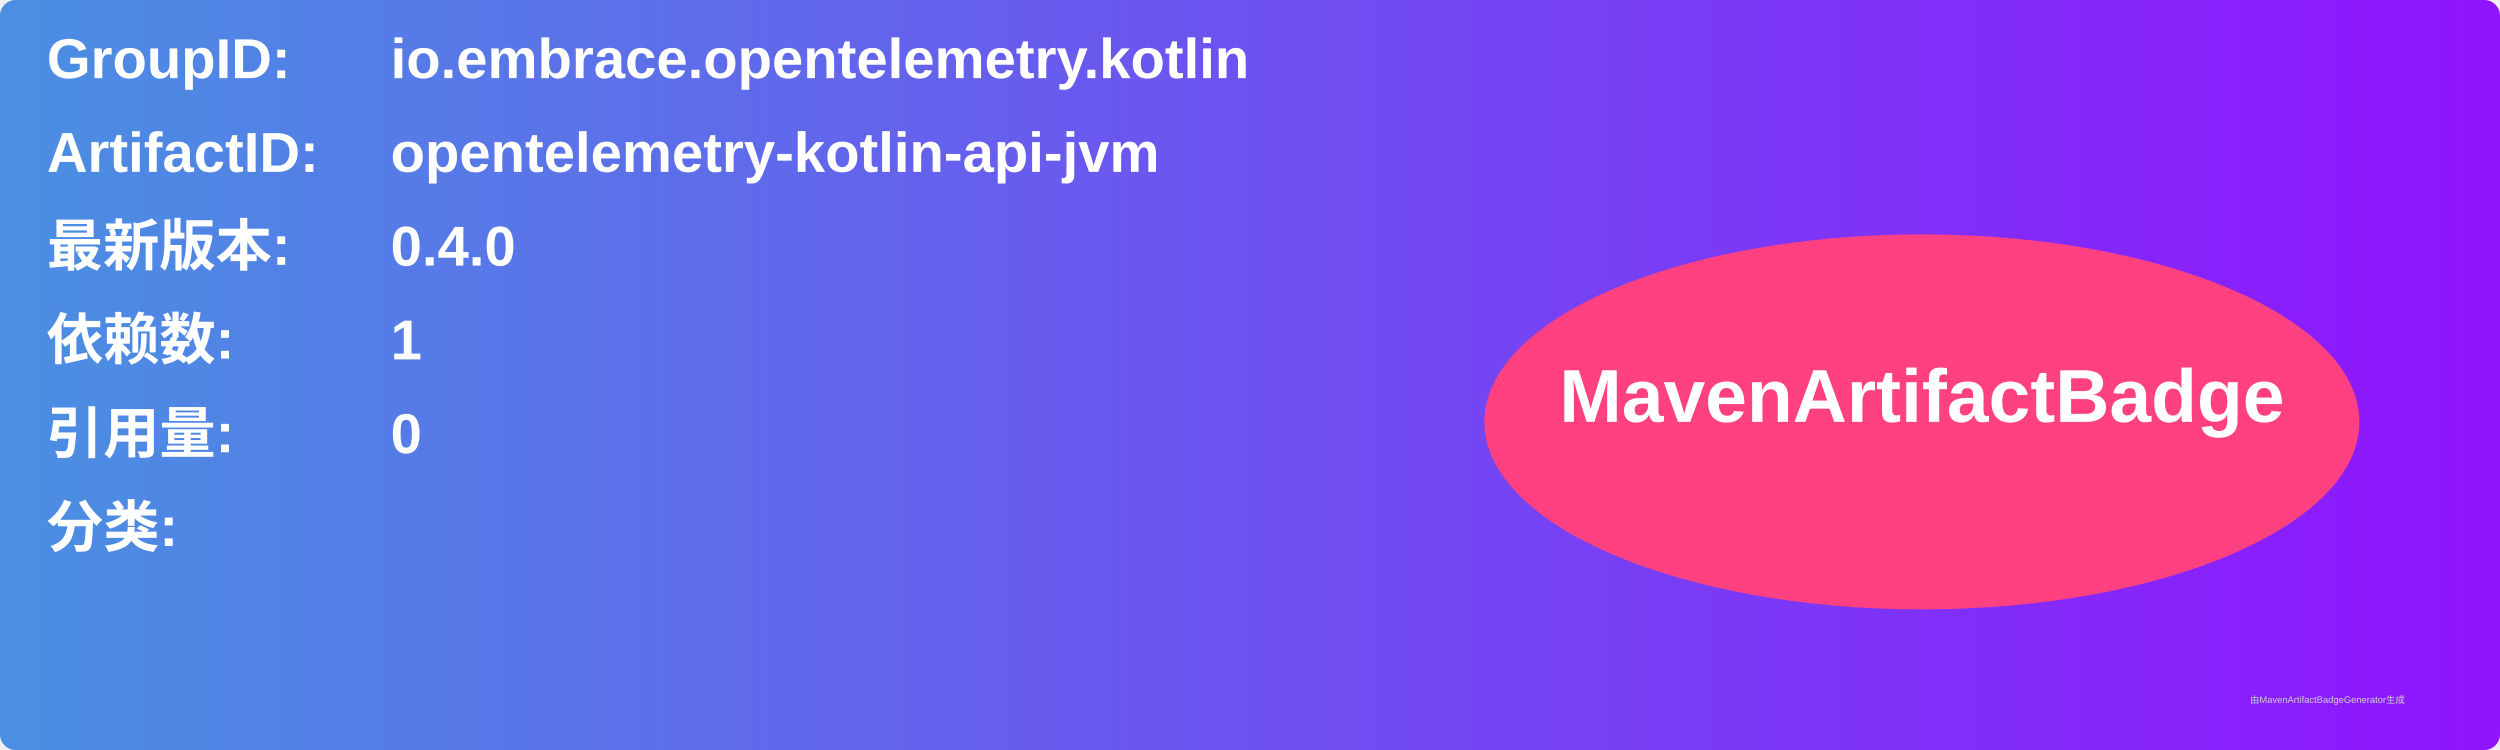
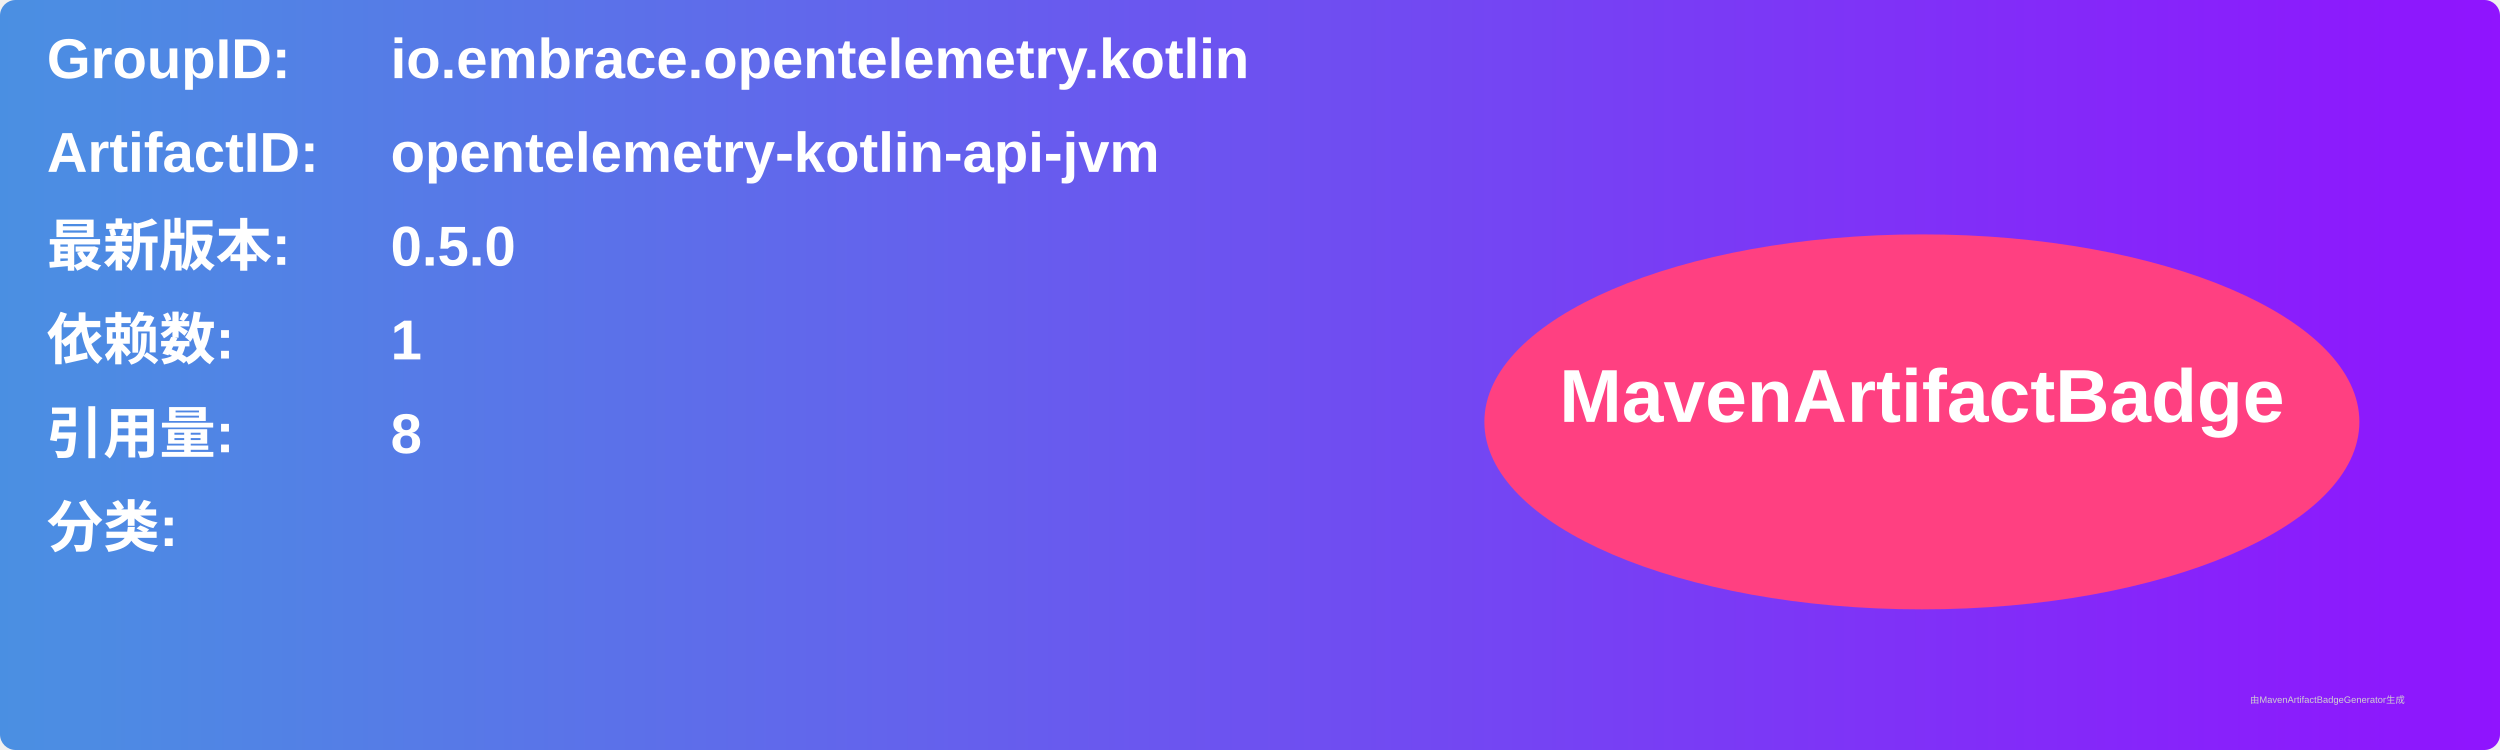
<svg xmlns="http://www.w3.org/2000/svg" width="800" height="240" viewBox="0 0 800 240">
  <linearGradient id="grad" x1="0%" y1="0%" x2="100%" y2="0%">
    <stop offset="0%" stop-color="#4a90e2" />
    <stop offset="100%" stop-color="#9013fe" />
  </linearGradient>
  <rect width="100%" height="100%" rx="5" ry="5" fill="url(#grad)" />
  <g transform="translate(15, 15)">
    <text x="0" y="10" font-family="Arial" font-size="18" fill="white" font-weight="bold" width="260">GroupID:</text>
    <text x="110" y="10" font-family="Arial" font-size="18" fill="white" font-weight="bold" width="460">io.embrace.opentelemetry.kotlin</text>
    <text x="0" y="40" font-family="Arial" font-size="18" fill="white" font-weight="bold" width="260">ArtifactID:</text>
    <text x="110" y="40" font-family="Arial" font-size="18" fill="white" font-weight="bold" width="460">opentelemetry-kotlin-api-jvm</text>
    <text x="0" y="70" font-family="Arial" font-size="18" fill="white" font-weight="bold">最新版本:</text>
    <text x="110" y="70" font-family="Arial" font-size="18" fill="white" font-weight="bold">
-       <tspan font-weight="bold">0.4.0</tspan>
+       <tspan font-weight="bold">0.5.0</tspan>
    </text>
    <text x="0" y="100" font-family="Arial" font-size="18" fill="white" font-weight="bold">依赖数: </text>
    <text x="110" y="100" font-family="Arial" font-size="18" fill="white">
      <tspan font-weight="bold">1</tspan>
    </text>
    <text x="0" y="130" font-family="Arial" font-size="18" fill="white" font-weight="bold">引用量: </text>
    <text x="110" y="130" font-family="Arial" font-size="18" fill="white">
-       <tspan font-weight="bold">0</tspan>
+       <tspan font-weight="bold">8</tspan>
    </text>
    <text x="0" y="160" font-family="Arial" font-size="18" fill="white" font-weight="bold">分类:</text>
    <text x="10" y="190" font-family="Arial" font-size="10" fill="white">
      <tspan font-weight="bold" />
    </text>
    <ellipse cx="600" cy="120" rx="140" ry="60" fill="#ff4081" />
    <text x="600" y="120" text-anchor="middle" font-family="Arial" font-size="24" fill="white" font-weight="bold">MavenArtifactBadge</text>
  </g>
  <text x="720" y="225" font-family="Arial" font-size="3" fill="#d0d0d0">由MavenArtifactBadgeGenerator生成</text>
</svg>
